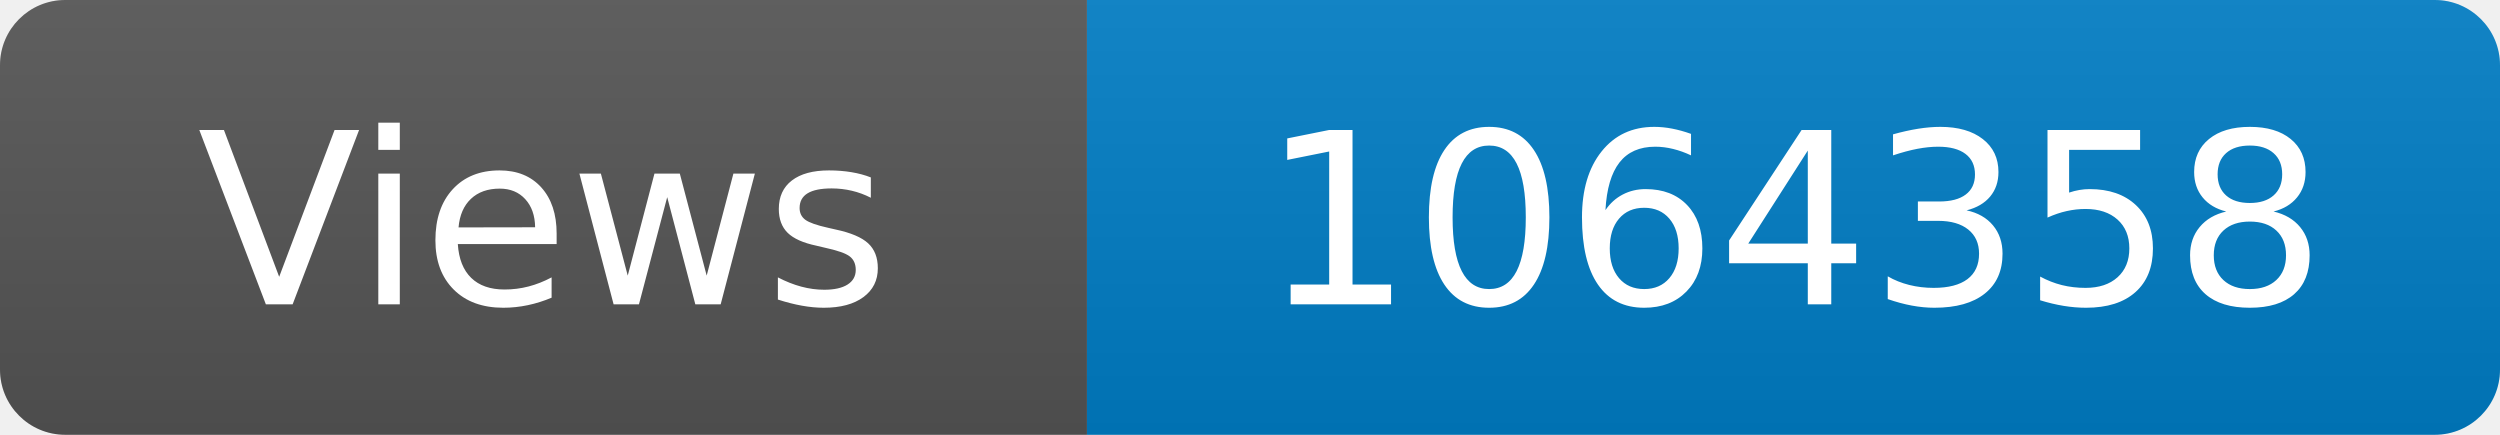
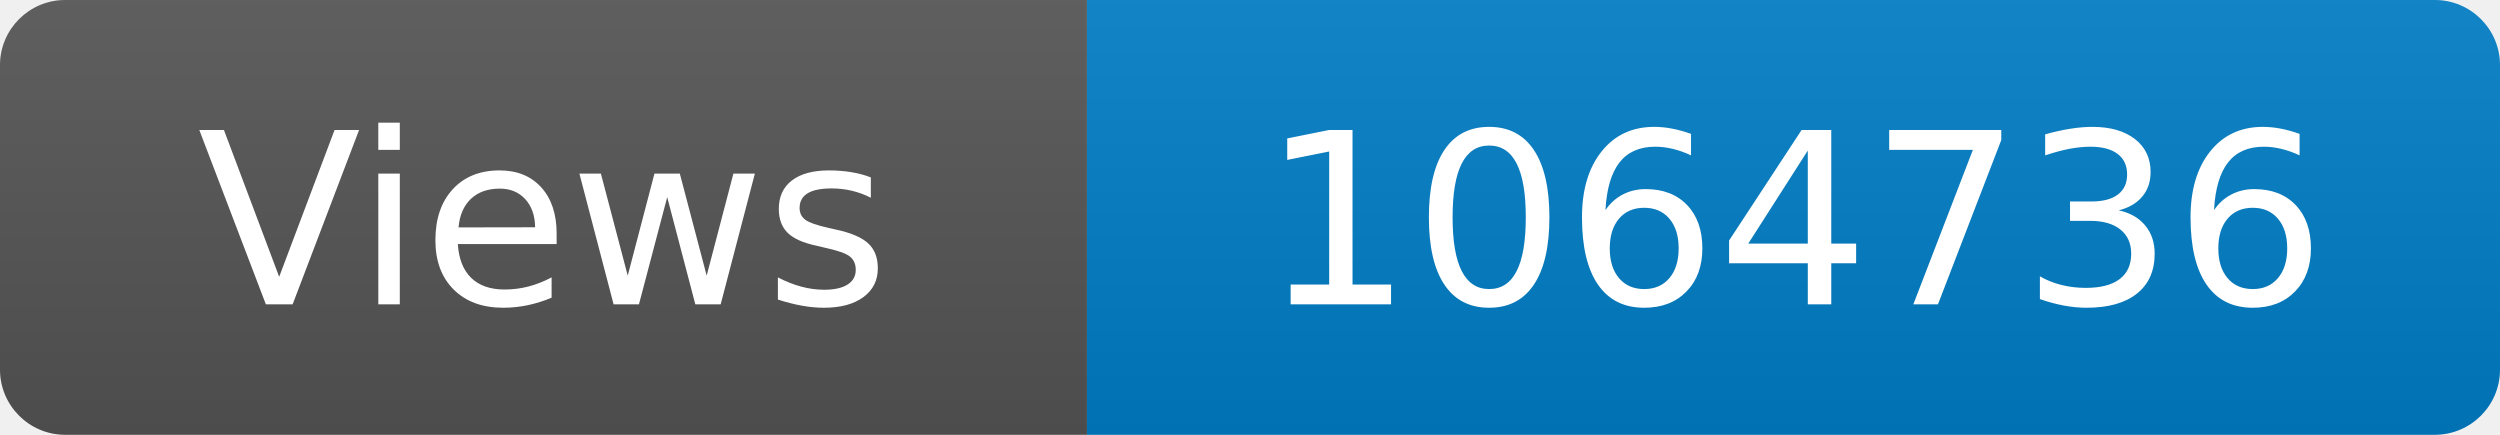
<svg xmlns="http://www.w3.org/2000/svg" width="115" height="20" role="img" aria-label="Maintained?: yes">
  <linearGradient id="s" x2="0" y2="100%">
    <stop offset="0" stop-color="#bbb" stop-opacity=".1" />
    <stop offset="1" stop-opacity=".1" />
  </linearGradient>
  <clipPath id="r">
    <rect width="115" height="20" rx="3" fill="#fff" />
  </clipPath>
  <g clip-path="url(#r)">
    <rect width="50" height="20" fill="#555" />
    <rect x="50" width="160" height="20" fill="#007ec6" />
    <rect width="115" height="20" fill="url(#s)" />
  </g>
  <g fill="#fff" text-anchor="middle" font-family="Verdana,Geneva,DejaVu Sans,sans-serif" font-size="110">
    <text x="250" y="140" transform="scale(.1)" fill="#fff">Views</text>
-     <text x="825" y="140" transform="scale(.1)" fill="#fff">1064358</text>
+     <text x="825" y="140" transform="scale(.1)" fill="#fff">1064736</text>
  </g>
</svg>
